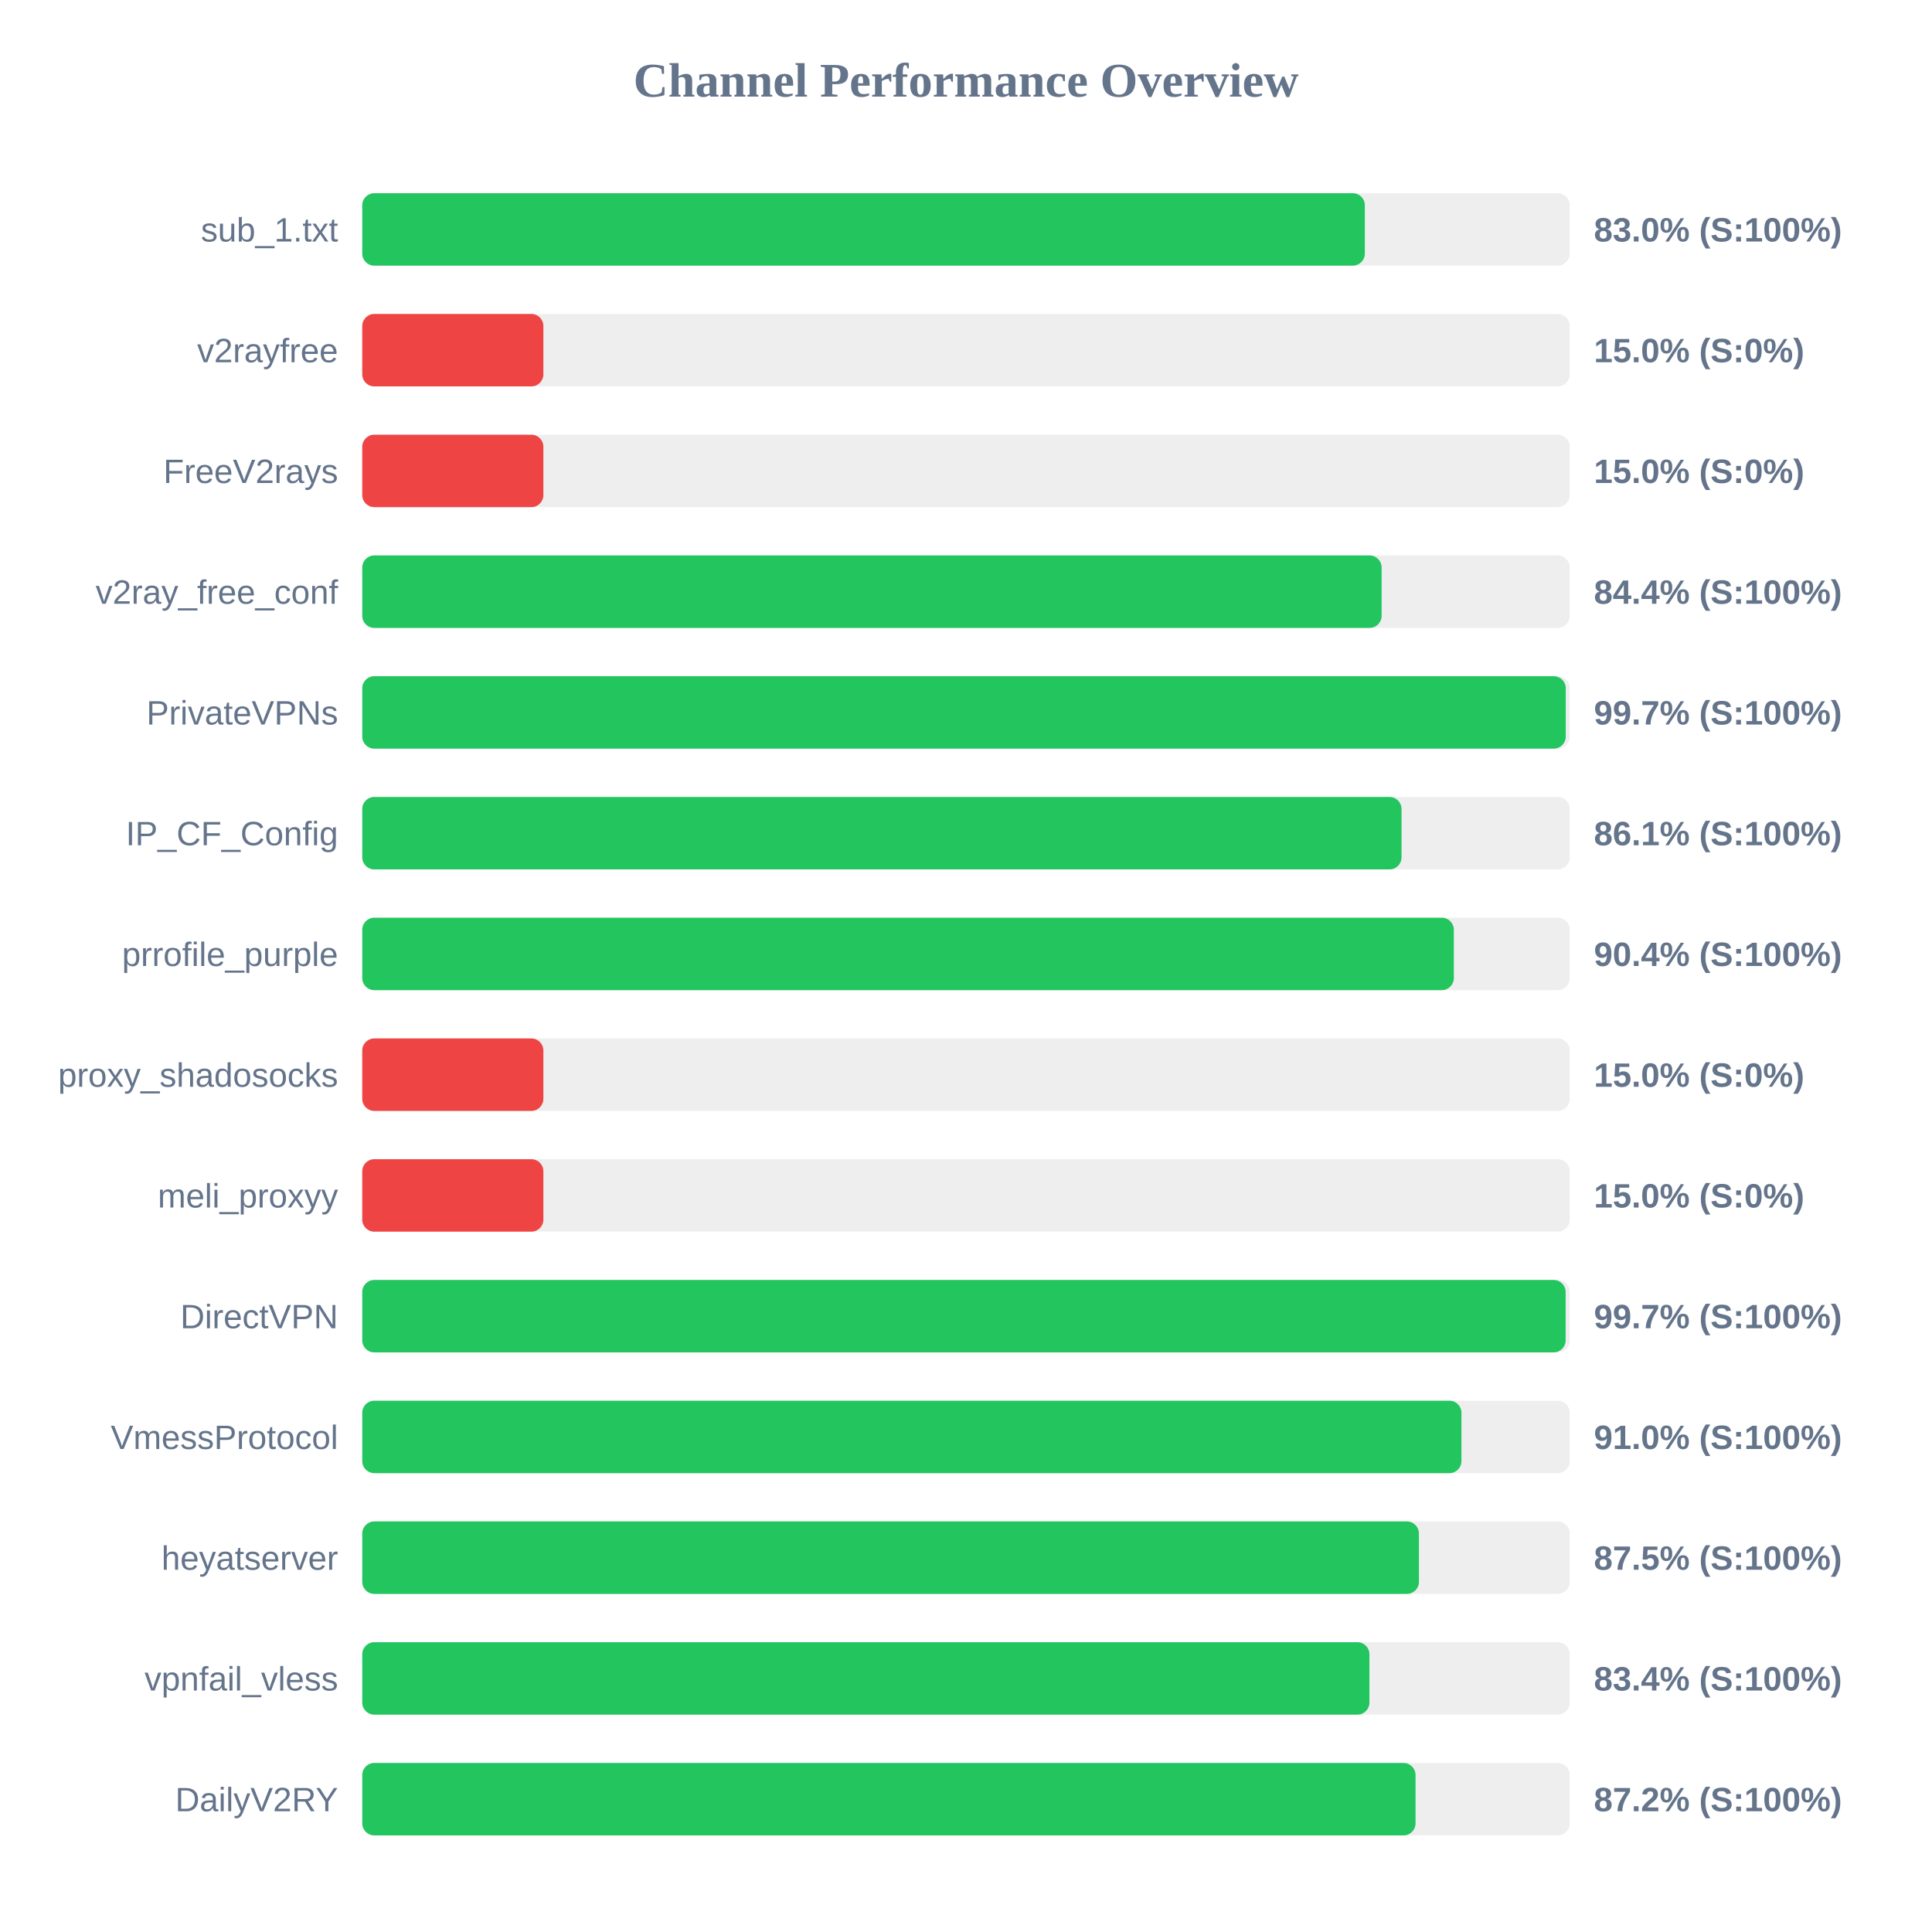
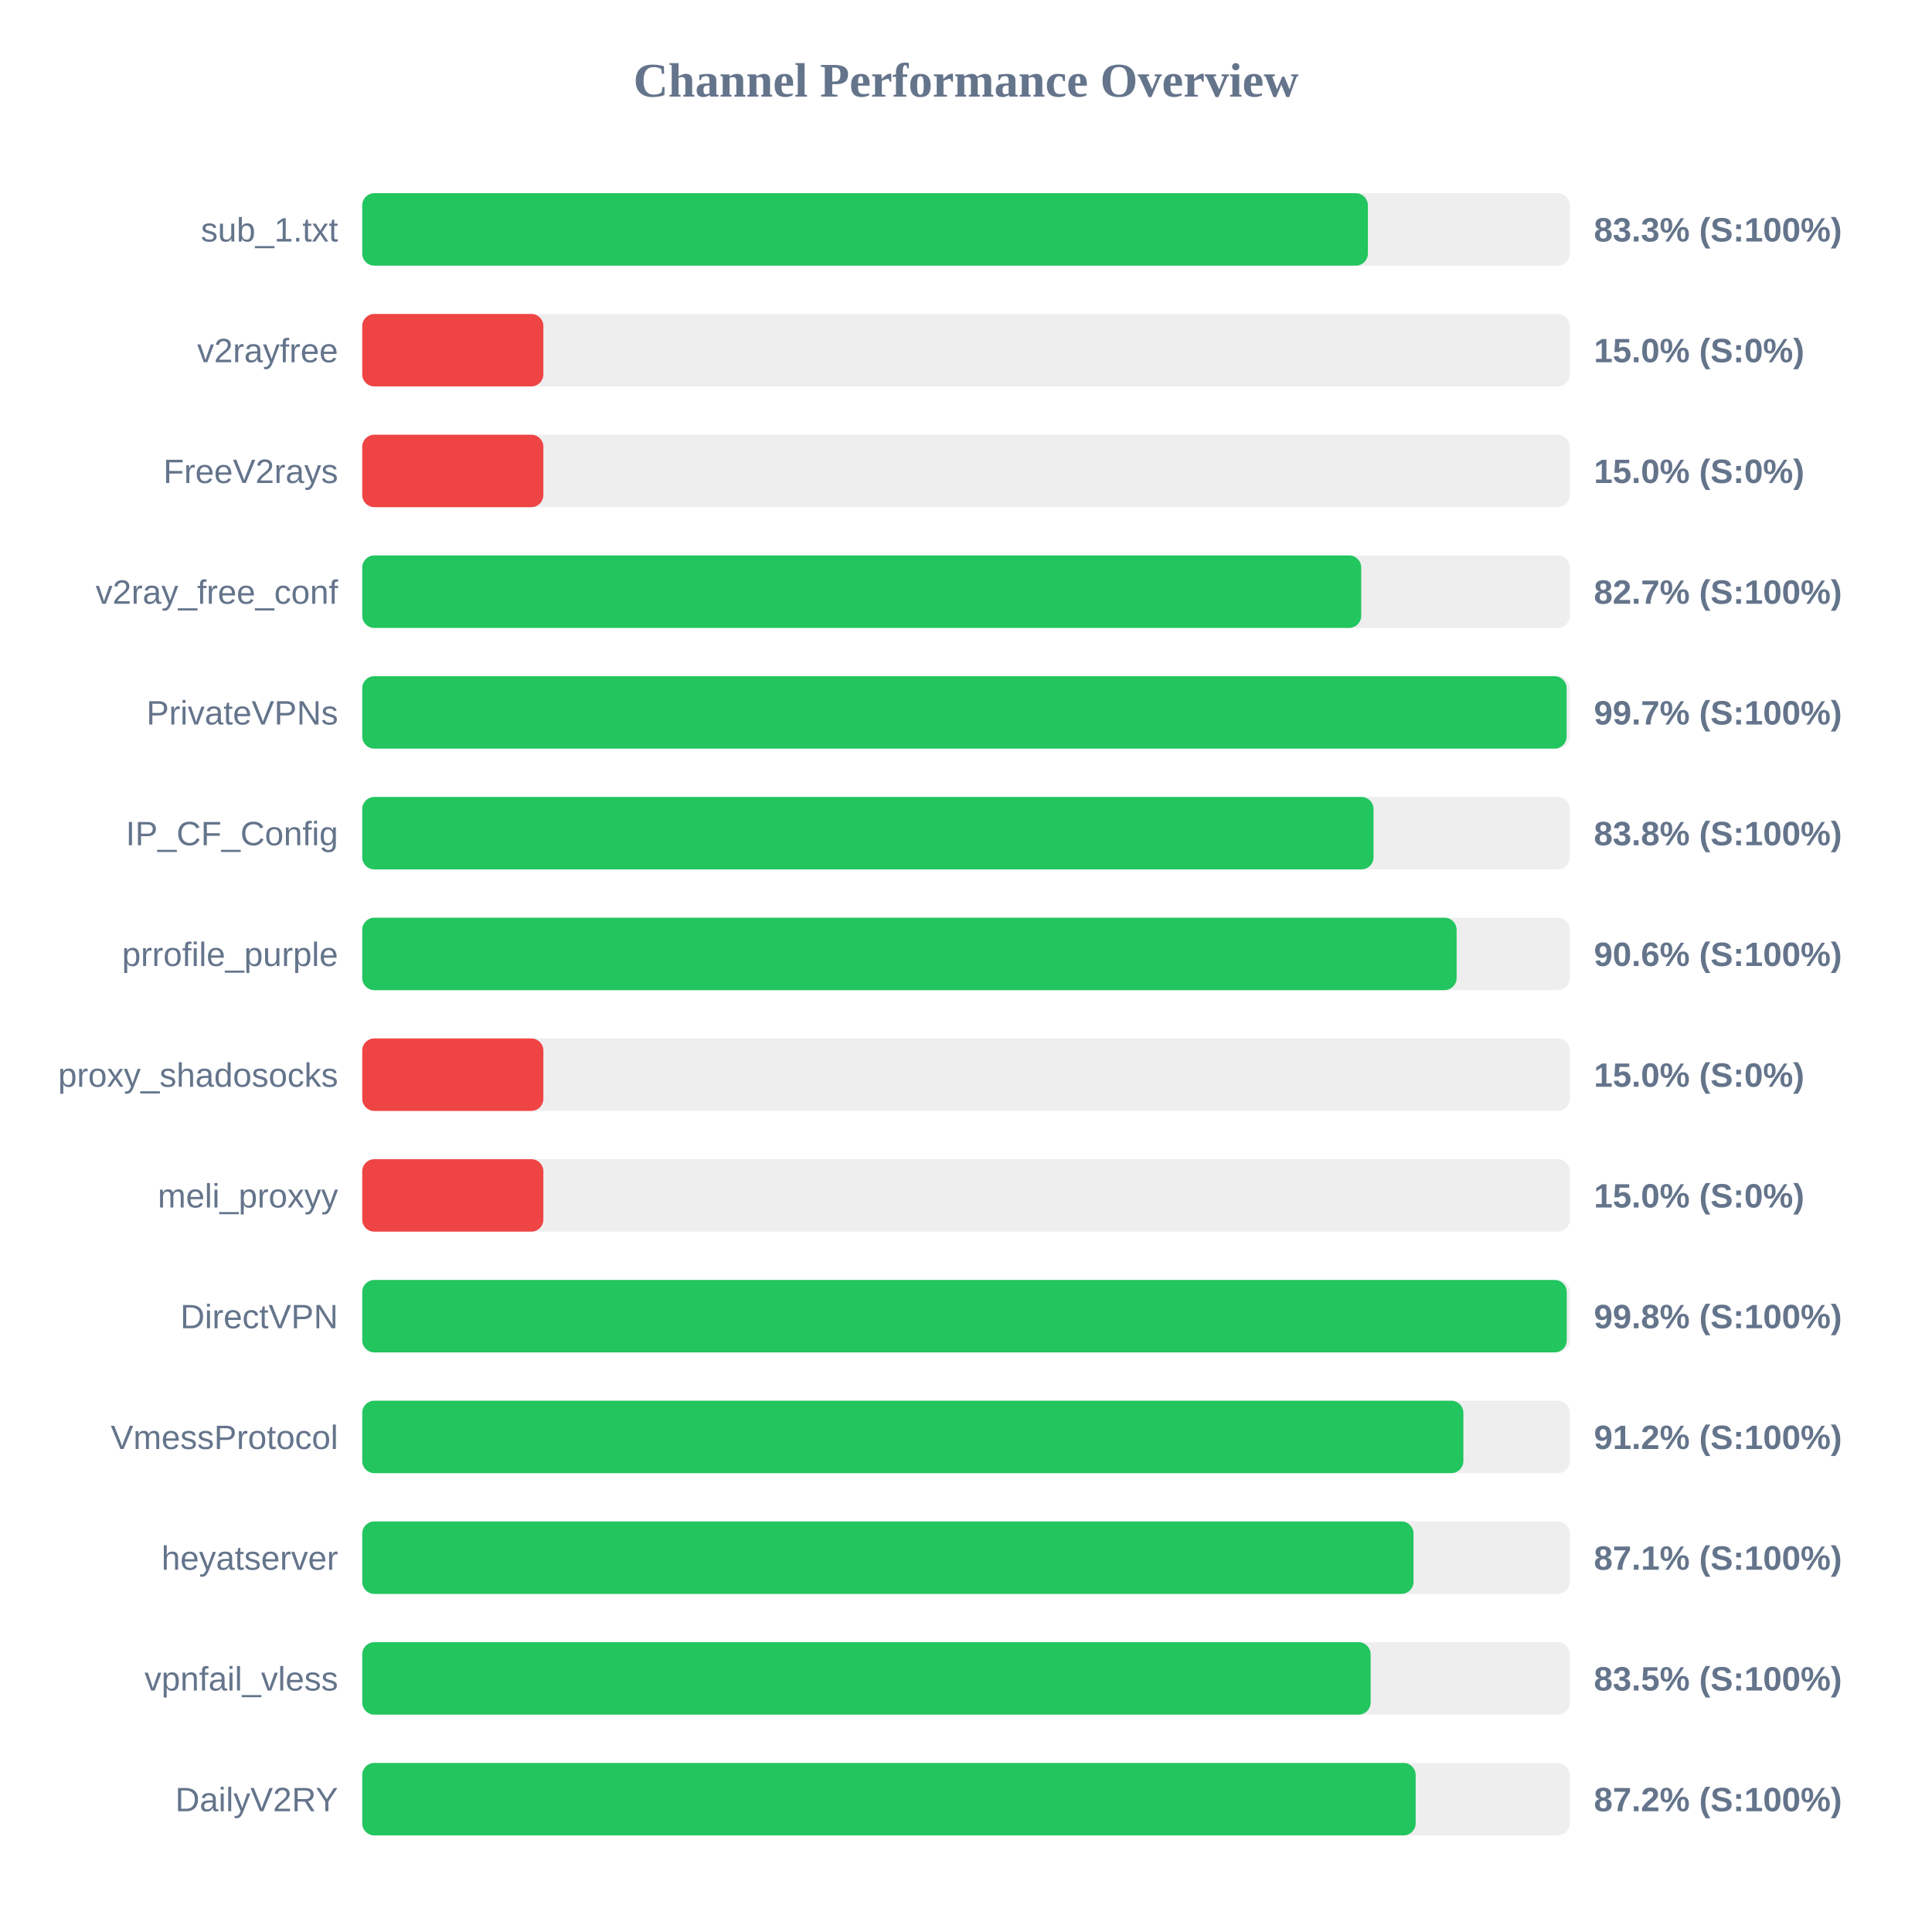
<svg xmlns="http://www.w3.org/2000/svg" width="800" height="800" version="1.1">
  <style>
        .row { font: 14px Arial; fill: #64748b; }
        .score { font: bold 14px Arial; fill: #64748b; }
    </style>
  <text x="400" y="40" text-anchor="middle" font-size="20px" font-weight="bold" fill="#64748b">Channel Performance Overview</text>
  <rect x="150" y="80" width="500" height="30" fill="#eee" rx="5" />
-   <rect x="150" y="80" width="415.15" height="30" fill="#22c55e" rx="5" />
+   <rect x="150" y="80" width="416.4" height="30" fill="#22c55e" rx="5" />
  <text x="140" y="100" text-anchor="end" class="row">sub_1.txt</text>
-   <text x="660" y="100" text-anchor="start" class="score">83.0% (S:100%)</text>
+   <text x="660" y="100" text-anchor="start" class="score">83.3% (S:100%)</text>
  <rect x="150" y="130" width="500" height="30" fill="#eee" rx="5" />
  <rect x="150" y="130" width="75.0" height="30" fill="#ef4444" rx="5" />
  <text x="140" y="150" text-anchor="end" class="row">v2rayfree</text>
  <text x="660" y="150" text-anchor="start" class="score">15.0% (S:0%)</text>
  <rect x="150" y="180" width="500" height="30" fill="#eee" rx="5" />
  <rect x="150" y="180" width="75.0" height="30" fill="#ef4444" rx="5" />
  <text x="140" y="200" text-anchor="end" class="row">FreeV2rays</text>
  <text x="660" y="200" text-anchor="start" class="score">15.0% (S:0%)</text>
  <rect x="150" y="230" width="500" height="30" fill="#eee" rx="5" />
-   <rect x="150" y="230" width="422.1" height="30" fill="#22c55e" rx="5" />
+   <rect x="150" y="230" width="413.65" height="30" fill="#22c55e" rx="5" />
  <text x="140" y="250" text-anchor="end" class="row">v2ray_free_conf</text>
-   <text x="660" y="250" text-anchor="start" class="score">84.4% (S:100%)</text>
+   <text x="660" y="250" text-anchor="start" class="score">82.7% (S:100%)</text>
  <rect x="150" y="280" width="500" height="30" fill="#eee" rx="5" />
-   <rect x="150" y="280" width="498.35" height="30" fill="#22c55e" rx="5" />
+   <rect x="150" y="280" width="498.7" height="30" fill="#22c55e" rx="5" />
  <text x="140" y="300" text-anchor="end" class="row">PrivateVPNs</text>
  <text x="660" y="300" text-anchor="start" class="score">99.7% (S:100%)</text>
  <rect x="150" y="330" width="500" height="30" fill="#eee" rx="5" />
-   <rect x="150" y="330" width="430.35" height="30" fill="#22c55e" rx="5" />
+   <rect x="150" y="330" width="418.75" height="30" fill="#22c55e" rx="5" />
  <text x="140" y="350" text-anchor="end" class="row">IP_CF_Config</text>
-   <text x="660" y="350" text-anchor="start" class="score">86.1% (S:100%)</text>
+   <text x="660" y="350" text-anchor="start" class="score">83.8% (S:100%)</text>
  <rect x="150" y="380" width="500" height="30" fill="#eee" rx="5" />
-   <rect x="150" y="380" width="452.0" height="30" fill="#22c55e" rx="5" />
+   <rect x="150" y="380" width="453.15" height="30" fill="#22c55e" rx="5" />
  <text x="140" y="400" text-anchor="end" class="row">prrofile_purple</text>
-   <text x="660" y="400" text-anchor="start" class="score">90.4% (S:100%)</text>
+   <text x="660" y="400" text-anchor="start" class="score">90.6% (S:100%)</text>
  <rect x="150" y="430" width="500" height="30" fill="#eee" rx="5" />
  <rect x="150" y="430" width="75.0" height="30" fill="#ef4444" rx="5" />
  <text x="140" y="450" text-anchor="end" class="row">proxy_shadosocks</text>
  <text x="660" y="450" text-anchor="start" class="score">15.0% (S:0%)</text>
  <rect x="150" y="480" width="500" height="30" fill="#eee" rx="5" />
  <rect x="150" y="480" width="75.0" height="30" fill="#ef4444" rx="5" />
  <text x="140" y="500" text-anchor="end" class="row">meli_proxyy</text>
  <text x="660" y="500" text-anchor="start" class="score">15.0% (S:0%)</text>
  <rect x="150" y="530" width="500" height="30" fill="#eee" rx="5" />
-   <rect x="150" y="530" width="498.3" height="30" fill="#22c55e" rx="5" />
+   <rect x="150" y="530" width="498.75" height="30" fill="#22c55e" rx="5" />
  <text x="140" y="550" text-anchor="end" class="row">DirectVPN</text>
-   <text x="660" y="550" text-anchor="start" class="score">99.7% (S:100%)</text>
+   <text x="660" y="550" text-anchor="start" class="score">99.8% (S:100%)</text>
  <rect x="150" y="580" width="500" height="30" fill="#eee" rx="5" />
-   <rect x="150" y="580" width="455.15" height="30" fill="#22c55e" rx="5" />
+   <rect x="150" y="580" width="455.95" height="30" fill="#22c55e" rx="5" />
  <text x="140" y="600" text-anchor="end" class="row">VmessProtocol</text>
-   <text x="660" y="600" text-anchor="start" class="score">91.0% (S:100%)</text>
+   <text x="660" y="600" text-anchor="start" class="score">91.2% (S:100%)</text>
  <rect x="150" y="630" width="500" height="30" fill="#eee" rx="5" />
-   <rect x="150" y="630" width="437.55" height="30" fill="#22c55e" rx="5" />
+   <rect x="150" y="630" width="435.3" height="30" fill="#22c55e" rx="5" />
  <text x="140" y="650" text-anchor="end" class="row">heyatserver</text>
-   <text x="660" y="650" text-anchor="start" class="score">87.5% (S:100%)</text>
+   <text x="660" y="650" text-anchor="start" class="score">87.1% (S:100%)</text>
  <rect x="150" y="680" width="500" height="30" fill="#eee" rx="5" />
-   <rect x="150" y="680" width="417.05" height="30" fill="#22c55e" rx="5" />
+   <rect x="150" y="680" width="417.55" height="30" fill="#22c55e" rx="5" />
  <text x="140" y="700" text-anchor="end" class="row">vpnfail_vless</text>
-   <text x="660" y="700" text-anchor="start" class="score">83.4% (S:100%)</text>
+   <text x="660" y="700" text-anchor="start" class="score">83.5% (S:100%)</text>
  <rect x="150" y="730" width="500" height="30" fill="#eee" rx="5" />
-   <rect x="150" y="730" width="436.15" height="30" fill="#22c55e" rx="5" />
+   <rect x="150" y="730" width="436.2" height="30" fill="#22c55e" rx="5" />
  <text x="140" y="750" text-anchor="end" class="row">DailyV2RY</text>
  <text x="660" y="750" text-anchor="start" class="score">87.2% (S:100%)</text>
</svg>
